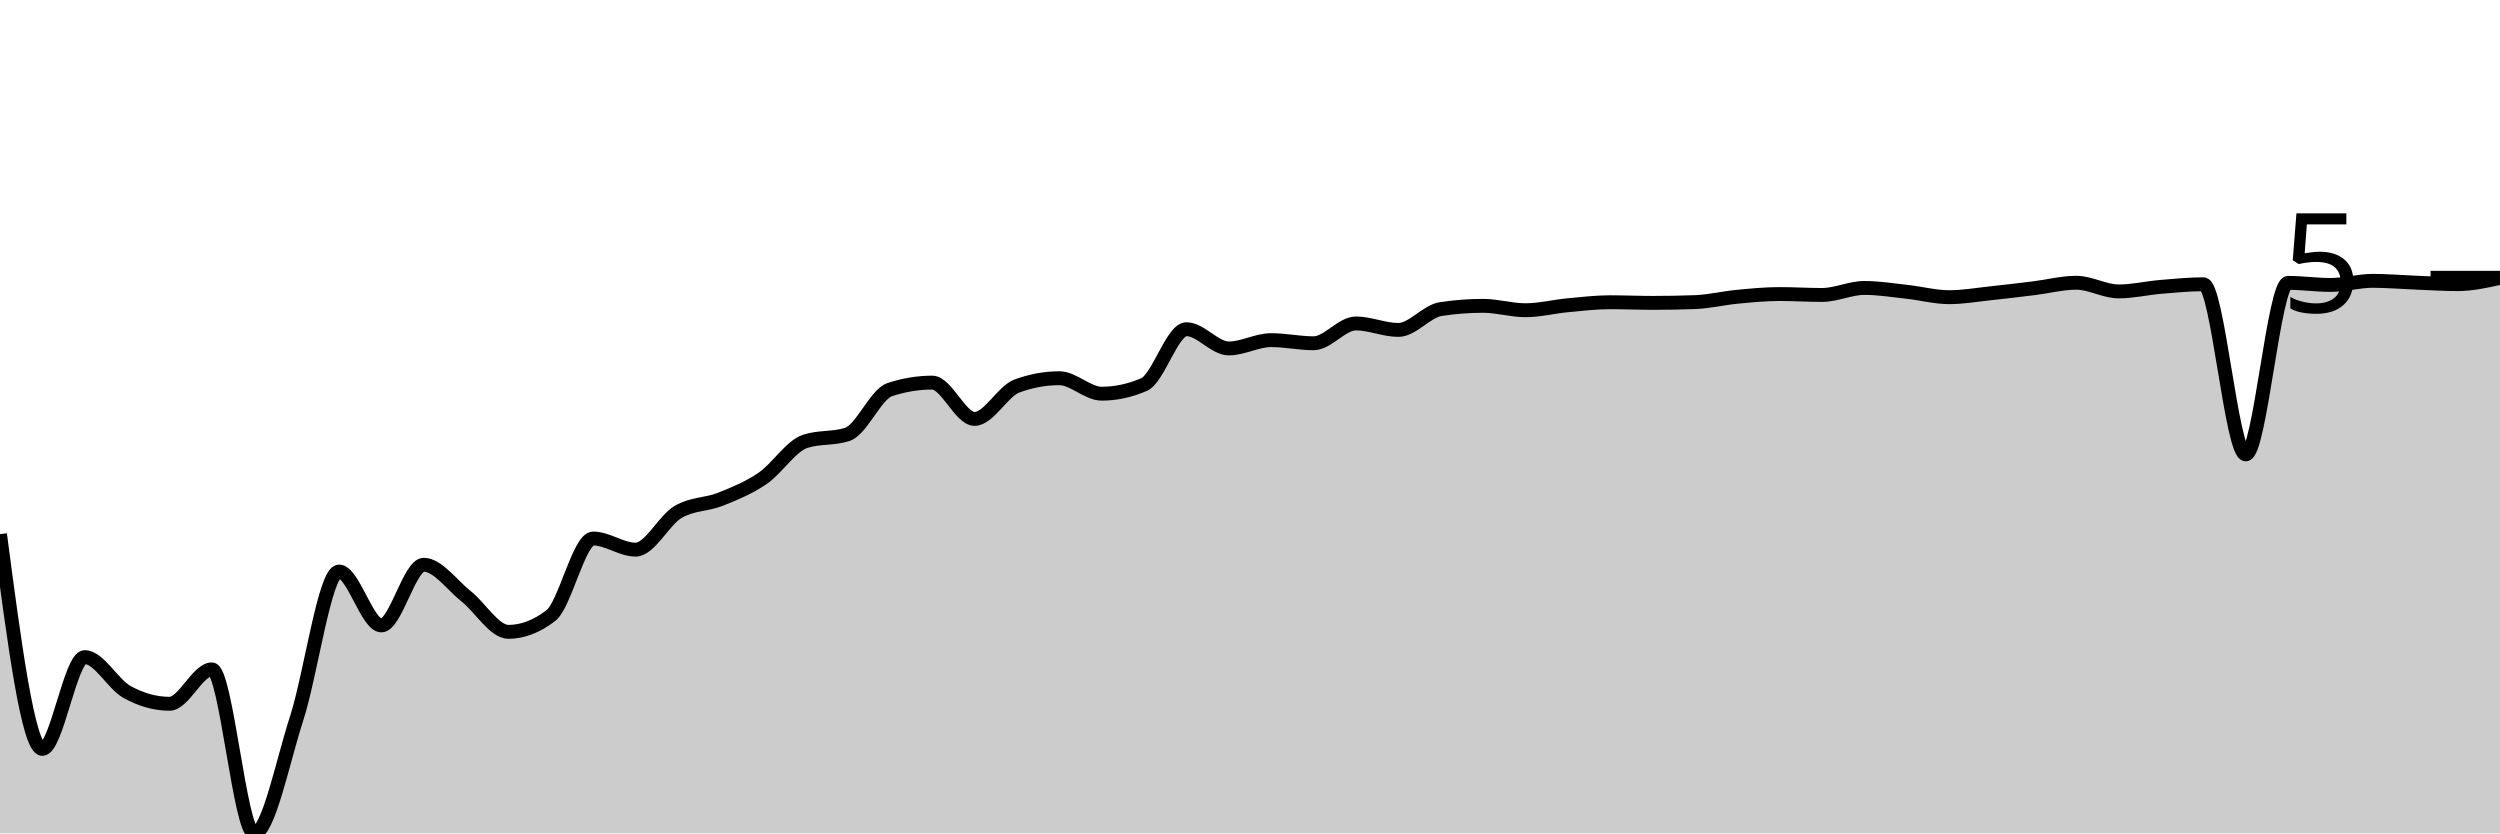
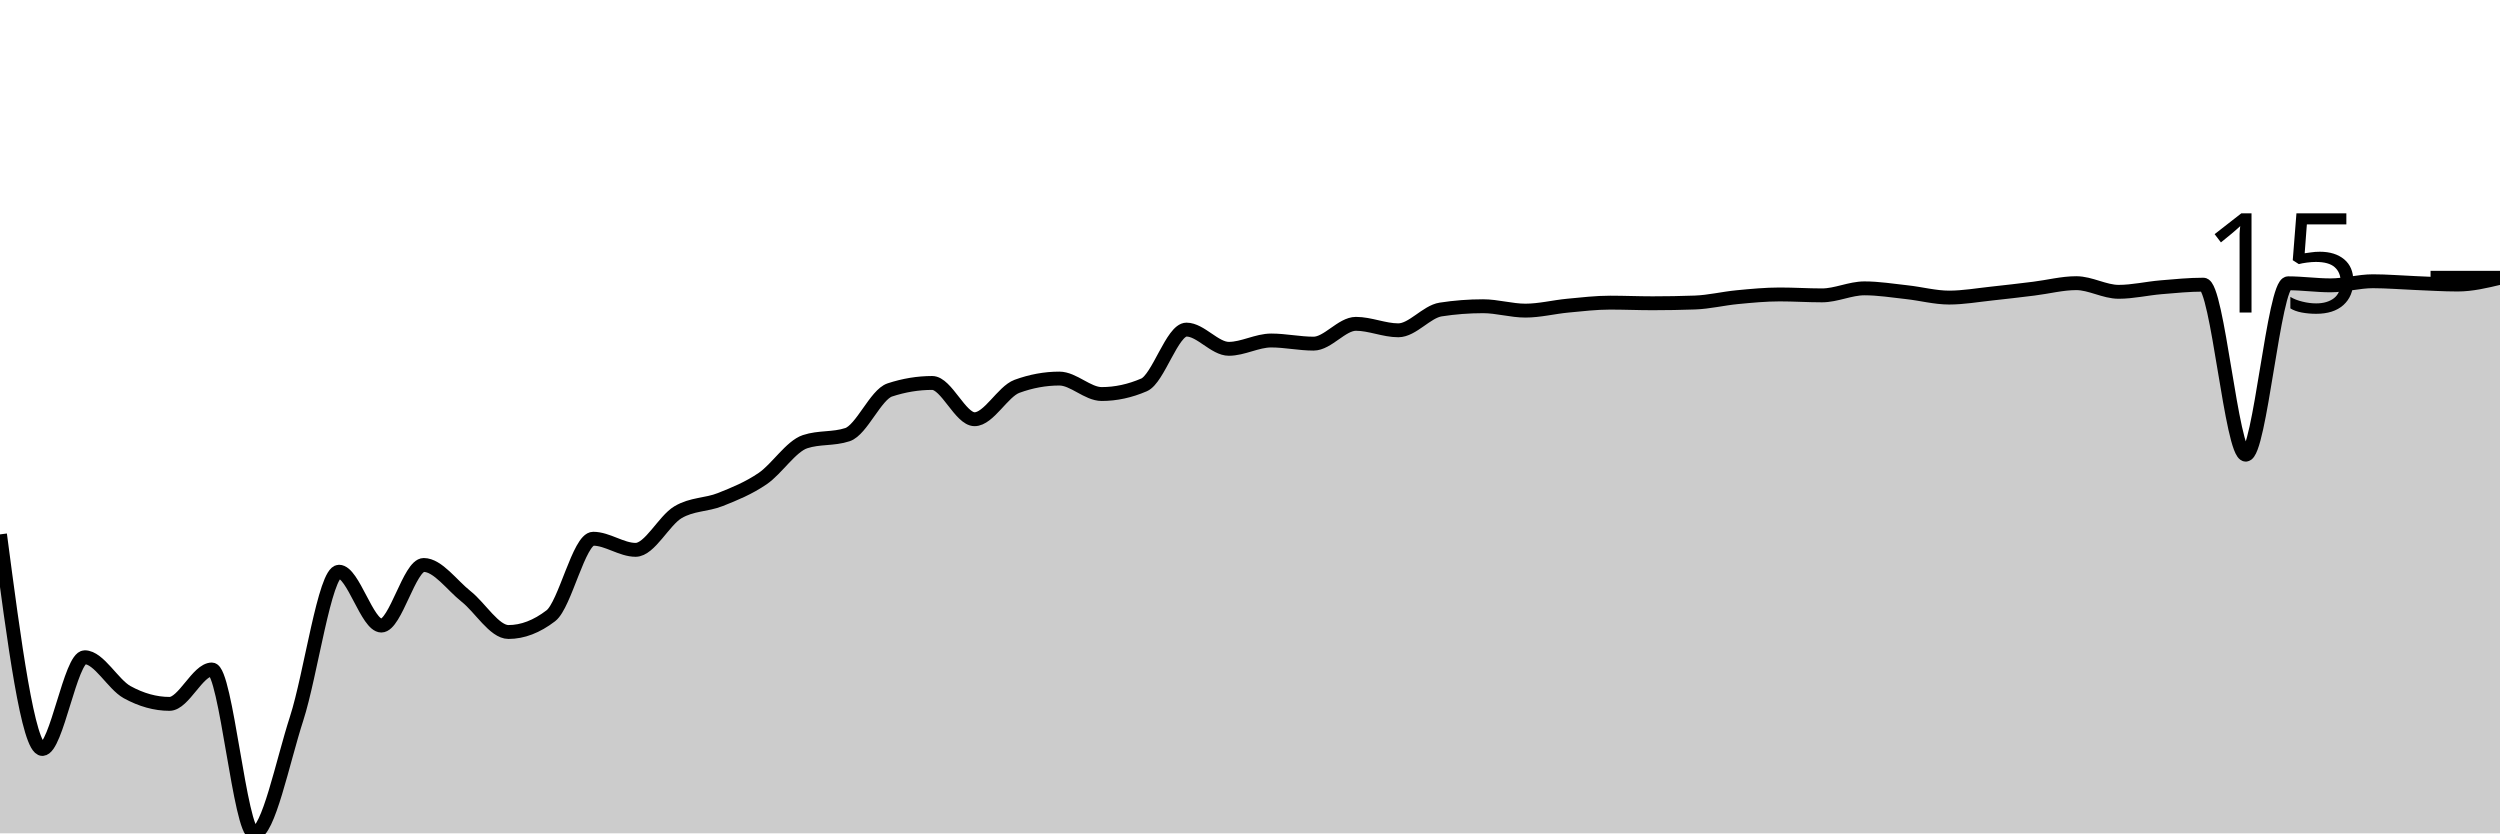
<svg xmlns="http://www.w3.org/2000/svg" viewBox="0 0 180 60">
  <g transform="translate(0,20)">
-     <path class="area" fill="rgba(0, 0, 0, 0.2)" d="M0,18.46C1.017,26.19,2.034,33.921,3.051,33.921C4.068,33.921,5.085,27.312,6.102,27.312C7.119,27.312,8.136,29.266,9.153,29.826C10.169,30.386,11.186,30.672,12.203,30.672C13.22,30.672,14.237,28.194,15.254,28.194C16.271,28.194,17.288,40,18.305,40C19.322,40,20.339,34.874,21.356,31.732C22.373,28.59,23.39,21.149,24.407,21.149C25.424,21.149,26.441,25.03,27.458,25.03C28.475,25.03,29.492,20.664,30.508,20.664C31.525,20.664,32.542,22.126,33.559,22.931C34.576,23.736,35.593,25.493,36.61,25.493C37.627,25.493,38.644,25.103,39.661,24.322C40.678,23.541,41.695,18.773,42.712,18.773C43.729,18.773,44.746,19.574,45.763,19.574C46.78,19.574,47.797,17.468,48.814,16.864C49.831,16.26,50.847,16.353,51.864,15.949C52.881,15.544,53.898,15.132,54.915,14.437C55.932,13.742,56.949,12.116,57.966,11.779C58.983,11.441,60,11.61,61.017,11.273C62.034,10.936,63.051,8.386,64.068,8.051C65.085,7.716,66.102,7.548,67.119,7.548C68.136,7.548,69.153,10.162,70.169,10.162C71.186,10.162,72.203,8.166,73.22,7.792C74.237,7.419,75.254,7.232,76.271,7.232C77.288,7.232,78.305,8.346,79.322,8.346C80.339,8.346,81.356,8.126,82.373,7.687C83.39,7.247,84.407,3.703,85.424,3.703C86.441,3.703,87.458,5.088,88.475,5.088C89.492,5.088,90.508,4.489,91.525,4.489C92.542,4.489,93.559,4.715,94.576,4.715C95.593,4.715,96.61,3.288,97.627,3.288C98.644,3.288,99.661,3.755,100.678,3.755C101.695,3.755,102.712,2.412,103.729,2.255C104.746,2.099,105.763,2.02,106.78,2.02C107.797,2.02,108.814,2.336,109.831,2.336C110.847,2.336,111.864,2.074,112.881,1.978C113.898,1.882,114.915,1.761,115.932,1.761C116.949,1.761,117.966,1.807,118.983,1.807C120,1.807,121.017,1.788,122.034,1.752C123.051,1.716,124.068,1.464,125.085,1.367C126.102,1.27,127.119,1.171,128.136,1.171C129.153,1.171,130.169,1.237,131.186,1.237C132.203,1.237,133.22,0.732,134.237,0.732C135.254,0.732,136.271,0.898,137.288,1.009C138.305,1.12,139.322,1.397,140.339,1.397C141.356,1.397,142.373,1.215,143.39,1.108C144.407,1.001,145.424,0.878,146.441,0.753C147.458,0.628,148.475,0.358,149.492,0.358C150.508,0.358,151.525,0.982,152.542,0.982C153.559,0.982,154.576,0.739,155.593,0.653C156.61,0.568,157.627,0.467,158.644,0.467C159.661,0.467,160.678,12.715,161.695,12.715C162.712,12.715,163.729,0.367,164.746,0.367C165.763,0.367,166.78,0.515,167.797,0.515C168.814,0.515,169.831,0.22,170.847,0.22C171.864,0.22,172.881,0.31,173.898,0.349C174.915,0.389,175.932,0.458,176.949,0.458C177.966,0.458,178.983,0.232,180,0.006L180,40C178.983,40,177.966,40,176.949,40C175.932,40,174.915,40,173.898,40C172.881,40,171.864,40,170.847,40C169.831,40,168.814,40,167.797,40C166.78,40,165.763,40,164.746,40C163.729,40,162.712,40,161.695,40C160.678,40,159.661,40,158.644,40C157.627,40,156.61,40,155.593,40C154.576,40,153.559,40,152.542,40C151.525,40,150.508,40,149.492,40C148.475,40,147.458,40,146.441,40C145.424,40,144.407,40,143.39,40C142.373,40,141.356,40,140.339,40C139.322,40,138.305,40,137.288,40C136.271,40,135.254,40,134.237,40C133.22,40,132.203,40,131.186,40C130.169,40,129.153,40,128.136,40C127.119,40,126.102,40,125.085,40C124.068,40,123.051,40,122.034,40C121.017,40,120,40,118.983,40C117.966,40,116.949,40,115.932,40C114.915,40,113.898,40,112.881,40C111.864,40,110.847,40,109.831,40C108.814,40,107.797,40,106.78,40C105.763,40,104.746,40,103.729,40C102.712,40,101.695,40,100.678,40C99.661,40,98.644,40,97.627,40C96.61,40,95.593,40,94.576,40C93.559,40,92.542,40,91.525,40C90.508,40,89.492,40,88.475,40C87.458,40,86.441,40,85.424,40C84.407,40,83.39,40,82.373,40C81.356,40,80.339,40,79.322,40C78.305,40,77.288,40,76.271,40C75.254,40,74.237,40,73.22,40C72.203,40,71.186,40,70.169,40C69.153,40,68.136,40,67.119,40C66.102,40,65.085,40,64.068,40C63.051,40,62.034,40,61.017,40C60,40,58.983,40,57.966,40C56.949,40,55.932,40,54.915,40C53.898,40,52.881,40,51.864,40C50.847,40,49.831,40,48.814,40C47.797,40,46.78,40,45.763,40C44.746,40,43.729,40,42.712,40C41.695,40,40.678,40,39.661,40C38.644,40,37.627,40,36.61,40C35.593,40,34.576,40,33.559,40C32.542,40,31.525,40,30.508,40C29.492,40,28.475,40,27.458,40C26.441,40,25.424,40,24.407,40C23.39,40,22.373,40,21.356,40C20.339,40,19.322,40,18.305,40C17.288,40,16.271,40,15.254,40C14.237,40,13.22,40,12.203,40C11.186,40,10.169,40,9.153,40C8.136,40,7.119,40,6.102,40C5.085,40,4.068,40,3.051,40C2.034,40,1.017,40,0,40Z" />
-     <path class="line" stroke="black" fill="none" d="M0,18.46C1.017,26.19,2.034,33.921,3.051,33.921C4.068,33.921,5.085,27.312,6.102,27.312C7.119,27.312,8.136,29.266,9.153,29.826C10.169,30.386,11.186,30.672,12.203,30.672C13.22,30.672,14.237,28.194,15.254,28.194C16.271,28.194,17.288,40,18.305,40C19.322,40,20.339,34.874,21.356,31.732C22.373,28.59,23.39,21.149,24.407,21.149C25.424,21.149,26.441,25.03,27.458,25.03C28.475,25.03,29.492,20.664,30.508,20.664C31.525,20.664,32.542,22.126,33.559,22.931C34.576,23.736,35.593,25.493,36.61,25.493C37.627,25.493,38.644,25.103,39.661,24.322C40.678,23.541,41.695,18.773,42.712,18.773C43.729,18.773,44.746,19.574,45.763,19.574C46.78,19.574,47.797,17.468,48.814,16.864C49.831,16.26,50.847,16.353,51.864,15.949C52.881,15.544,53.898,15.132,54.915,14.437C55.932,13.742,56.949,12.116,57.966,11.779C58.983,11.441,60,11.61,61.017,11.273C62.034,10.936,63.051,8.386,64.068,8.051C65.085,7.716,66.102,7.548,67.119,7.548C68.136,7.548,69.153,10.162,70.169,10.162C71.186,10.162,72.203,8.166,73.22,7.792C74.237,7.419,75.254,7.232,76.271,7.232C77.288,7.232,78.305,8.346,79.322,8.346C80.339,8.346,81.356,8.126,82.373,7.687C83.39,7.247,84.407,3.703,85.424,3.703C86.441,3.703,87.458,5.088,88.475,5.088C89.492,5.088,90.508,4.489,91.525,4.489C92.542,4.489,93.559,4.715,94.576,4.715C95.593,4.715,96.61,3.288,97.627,3.288C98.644,3.288,99.661,3.755,100.678,3.755C101.695,3.755,102.712,2.412,103.729,2.255C104.746,2.099,105.763,2.02,106.78,2.02C107.797,2.02,108.814,2.336,109.831,2.336C110.847,2.336,111.864,2.074,112.881,1.978C113.898,1.882,114.915,1.761,115.932,1.761C116.949,1.761,117.966,1.807,118.983,1.807C120,1.807,121.017,1.788,122.034,1.752C123.051,1.716,124.068,1.464,125.085,1.367C126.102,1.27,127.119,1.171,128.136,1.171C129.153,1.171,130.169,1.237,131.186,1.237C132.203,1.237,133.22,0.732,134.237,0.732C135.254,0.732,136.271,0.898,137.288,1.009C138.305,1.12,139.322,1.397,140.339,1.397C141.356,1.397,142.373,1.215,143.39,1.108C144.407,1.001,145.424,0.878,146.441,0.753C147.458,0.628,148.475,0.358,149.492,0.358C150.508,0.358,151.525,0.982,152.542,0.982C153.559,0.982,154.576,0.739,155.593,0.653C156.61,0.568,157.627,0.467,158.644,0.467C159.661,0.467,160.678,12.715,161.695,12.715C162.712,12.715,163.729,0.367,164.746,0.367C165.763,0.367,166.78,0.515,167.797,0.515C168.814,0.515,169.831,0.22,170.847,0.22C171.864,0.22,172.881,0.31,173.898,0.349C174.915,0.389,175.932,0.458,176.949,0.458C177.966,0.458,178.983,0.232,180,0.006" />
+     <path class="area" fill="rgba(0, 0, 0, 0.2)" d="M0,18.476C1.017,26.201,2.034,33.926,3.051,33.926C4.068,33.926,5.085,27.322,6.102,27.322C7.119,27.322,8.136,29.274,9.153,29.834C10.169,30.393,11.186,30.679,12.203,30.679C13.22,30.679,14.237,28.203,15.254,28.203C16.271,28.203,17.288,40,18.305,40C19.322,40,20.339,34.878,21.356,31.738C22.373,28.599,23.39,21.163,24.407,21.163C25.424,21.163,26.441,25.041,27.458,25.041C28.475,25.041,29.492,20.678,30.508,20.678C31.525,20.678,32.542,22.14,33.559,22.944C34.576,23.748,35.593,25.504,36.61,25.504C37.627,25.504,38.644,25.114,39.661,24.334C40.678,23.554,41.695,18.789,42.712,18.789C43.729,18.789,44.746,19.589,45.763,19.589C46.78,19.589,47.797,17.485,48.814,16.882C49.831,16.278,50.847,16.371,51.864,15.967C52.881,15.563,53.898,15.151,54.915,14.457C55.932,13.762,56.949,12.137,57.966,11.8C58.983,11.463,60,11.631,61.017,11.294C62.034,10.958,63.051,8.41,64.068,8.075C65.085,7.74,66.102,7.573,67.119,7.573C68.136,7.573,69.153,10.184,70.169,10.184C71.186,10.184,72.203,8.19,73.22,7.816C74.237,7.443,75.254,7.257,76.271,7.257C77.288,7.257,78.305,8.37,79.322,8.37C80.339,8.37,81.356,8.15,82.373,7.711C83.39,7.272,84.407,3.731,85.424,3.731C86.441,3.731,87.458,5.115,88.475,5.115C89.492,5.115,90.508,4.516,91.525,4.516C92.542,4.516,93.559,4.742,94.576,4.742C95.593,4.742,96.61,3.316,97.627,3.316C98.644,3.316,99.661,3.782,100.678,3.782C101.695,3.782,102.712,2.44,103.729,2.284C104.746,2.127,105.763,2.049,106.78,2.049C107.797,2.049,108.814,2.365,109.831,2.365C110.847,2.365,111.864,2.103,112.881,2.007C113.898,1.911,114.915,1.79,115.932,1.79C116.949,1.79,117.966,1.835,118.983,1.835C120,1.835,121.017,1.817,122.034,1.781C123.051,1.745,124.068,1.493,125.085,1.396C126.102,1.299,127.119,1.2,128.136,1.2C129.153,1.2,130.169,1.267,131.186,1.267C132.203,1.267,133.22,0.761,134.237,0.761C135.254,0.761,136.271,0.927,137.288,1.038C138.305,1.149,139.322,1.426,140.339,1.426C141.356,1.426,142.373,1.245,143.39,1.137C144.407,1.03,145.424,0.907,146.441,0.782C147.458,0.657,148.475,0.388,149.492,0.388C150.508,0.388,151.525,1.011,152.542,1.011C153.559,1.011,154.576,0.769,155.593,0.683C156.61,0.597,157.627,0.496,158.644,0.496C159.661,0.496,160.678,12.736,161.695,12.736C162.712,12.736,163.729,0.397,164.746,0.397C165.763,0.397,166.78,0.545,167.797,0.545C168.814,0.545,169.831,0.25,170.847,0.25C171.864,0.25,172.881,0.339,173.898,0.379C174.915,0.419,175.932,0.487,176.949,0.487C177.966,0.487,178.983,0.244,180,0L180,40C178.983,40,177.966,40,176.949,40C175.932,40,174.915,40,173.898,40C172.881,40,171.864,40,170.847,40C169.831,40,168.814,40,167.797,40C166.78,40,165.763,40,164.746,40C163.729,40,162.712,40,161.695,40C160.678,40,159.661,40,158.644,40C157.627,40,156.61,40,155.593,40C154.576,40,153.559,40,152.542,40C151.525,40,150.508,40,149.492,40C148.475,40,147.458,40,146.441,40C145.424,40,144.407,40,143.39,40C142.373,40,141.356,40,140.339,40C139.322,40,138.305,40,137.288,40C136.271,40,135.254,40,134.237,40C133.22,40,132.203,40,131.186,40C130.169,40,129.153,40,128.136,40C127.119,40,126.102,40,125.085,40C124.068,40,123.051,40,122.034,40C121.017,40,120,40,118.983,40C117.966,40,116.949,40,115.932,40C114.915,40,113.898,40,112.881,40C111.864,40,110.847,40,109.831,40C108.814,40,107.797,40,106.78,40C105.763,40,104.746,40,103.729,40C102.712,40,101.695,40,100.678,40C99.661,40,98.644,40,97.627,40C96.61,40,95.593,40,94.576,40C93.559,40,92.542,40,91.525,40C90.508,40,89.492,40,88.475,40C87.458,40,86.441,40,85.424,40C84.407,40,83.39,40,82.373,40C81.356,40,80.339,40,79.322,40C78.305,40,77.288,40,76.271,40C75.254,40,74.237,40,73.22,40C72.203,40,71.186,40,70.169,40C69.153,40,68.136,40,67.119,40C66.102,40,65.085,40,64.068,40C63.051,40,62.034,40,61.017,40C60,40,58.983,40,57.966,40C56.949,40,55.932,40,54.915,40C53.898,40,52.881,40,51.864,40C50.847,40,49.831,40,48.814,40C47.797,40,46.78,40,45.763,40C44.746,40,43.729,40,42.712,40C41.695,40,40.678,40,39.661,40C38.644,40,37.627,40,36.61,40C35.593,40,34.576,40,33.559,40C32.542,40,31.525,40,30.508,40C29.492,40,28.475,40,27.458,40C26.441,40,25.424,40,24.407,40C23.39,40,22.373,40,21.356,40C20.339,40,19.322,40,18.305,40C17.288,40,16.271,40,15.254,40C14.237,40,13.22,40,12.203,40C11.186,40,10.169,40,9.153,40C8.136,40,7.119,40,6.102,40C5.085,40,4.068,40,3.051,40C2.034,40,1.017,40,0,40Z" />
+     <path class="line" stroke="black" fill="none" d="M0,18.476C1.017,26.201,2.034,33.926,3.051,33.926C4.068,33.926,5.085,27.322,6.102,27.322C7.119,27.322,8.136,29.274,9.153,29.834C10.169,30.393,11.186,30.679,12.203,30.679C13.22,30.679,14.237,28.203,15.254,28.203C16.271,28.203,17.288,40,18.305,40C19.322,40,20.339,34.878,21.356,31.738C22.373,28.599,23.39,21.163,24.407,21.163C25.424,21.163,26.441,25.041,27.458,25.041C28.475,25.041,29.492,20.678,30.508,20.678C31.525,20.678,32.542,22.14,33.559,22.944C34.576,23.748,35.593,25.504,36.61,25.504C37.627,25.504,38.644,25.114,39.661,24.334C40.678,23.554,41.695,18.789,42.712,18.789C43.729,18.789,44.746,19.589,45.763,19.589C46.78,19.589,47.797,17.485,48.814,16.882C49.831,16.278,50.847,16.371,51.864,15.967C52.881,15.563,53.898,15.151,54.915,14.457C55.932,13.762,56.949,12.137,57.966,11.8C58.983,11.463,60,11.631,61.017,11.294C62.034,10.958,63.051,8.41,64.068,8.075C65.085,7.74,66.102,7.573,67.119,7.573C68.136,7.573,69.153,10.184,70.169,10.184C71.186,10.184,72.203,8.19,73.22,7.816C74.237,7.443,75.254,7.257,76.271,7.257C77.288,7.257,78.305,8.37,79.322,8.37C80.339,8.37,81.356,8.15,82.373,7.711C83.39,7.272,84.407,3.731,85.424,3.731C86.441,3.731,87.458,5.115,88.475,5.115C89.492,5.115,90.508,4.516,91.525,4.516C92.542,4.516,93.559,4.742,94.576,4.742C95.593,4.742,96.61,3.316,97.627,3.316C98.644,3.316,99.661,3.782,100.678,3.782C101.695,3.782,102.712,2.44,103.729,2.284C104.746,2.127,105.763,2.049,106.78,2.049C107.797,2.049,108.814,2.365,109.831,2.365C110.847,2.365,111.864,2.103,112.881,2.007C113.898,1.911,114.915,1.79,115.932,1.79C116.949,1.79,117.966,1.835,118.983,1.835C120,1.835,121.017,1.817,122.034,1.781C123.051,1.745,124.068,1.493,125.085,1.396C126.102,1.299,127.119,1.2,128.136,1.2C129.153,1.2,130.169,1.267,131.186,1.267C132.203,1.267,133.22,0.761,134.237,0.761C135.254,0.761,136.271,0.927,137.288,1.038C138.305,1.149,139.322,1.426,140.339,1.426C141.356,1.426,142.373,1.245,143.39,1.137C144.407,1.03,145.424,0.907,146.441,0.782C147.458,0.657,148.475,0.388,149.492,0.388C150.508,0.388,151.525,1.011,152.542,1.011C153.559,1.011,154.576,0.769,155.593,0.683C156.61,0.597,157.627,0.496,158.644,0.496C159.661,0.496,160.678,12.736,161.695,12.736C162.712,12.736,163.729,0.397,164.746,0.397C165.763,0.397,166.78,0.545,167.797,0.545C168.814,0.545,169.831,0.25,170.847,0.25C171.864,0.25,172.881,0.339,173.898,0.379C174.915,0.419,175.932,0.487,176.949,0.487C177.966,0.487,178.983,0.244,180,0" />
    <path class="axis-ceiling" stroke-width="1" stroke="black" fill="none" d="M175,0L180,0" />
-     <text class="axis-ceiling-label" font-family="sans-serif" text-anchor="end" font-size="10px" x="170" y="2.5">5</text>
+     <text class="axis-ceiling-label" font-family="sans-serif" text-anchor="end" font-size="10px" x="170" y="2.5">15</text>
  </g>
</svg>
